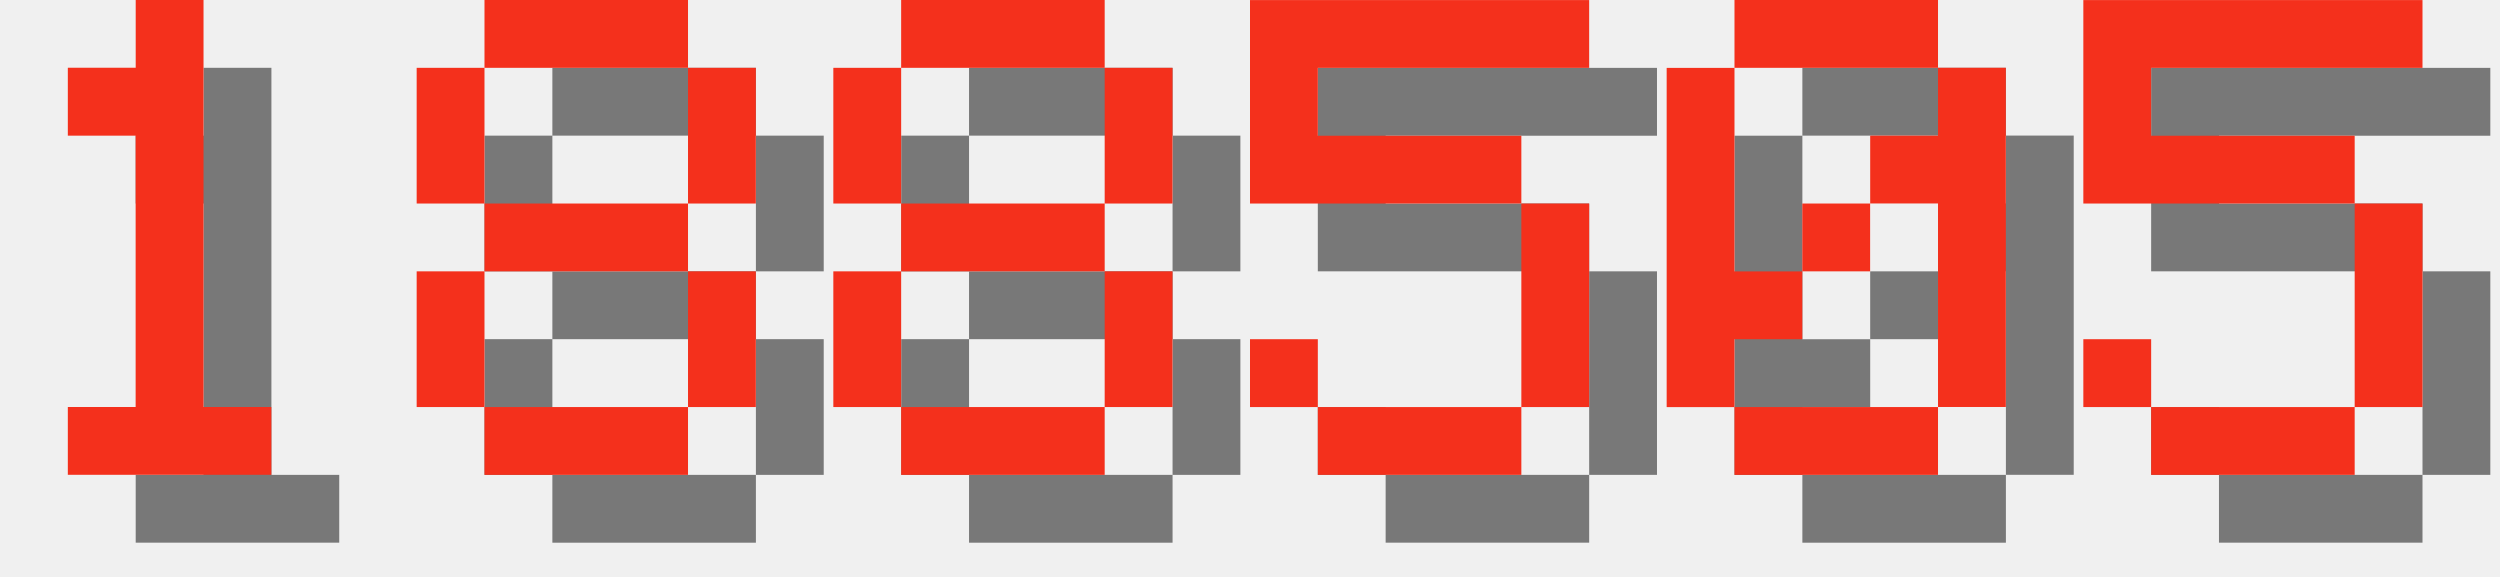
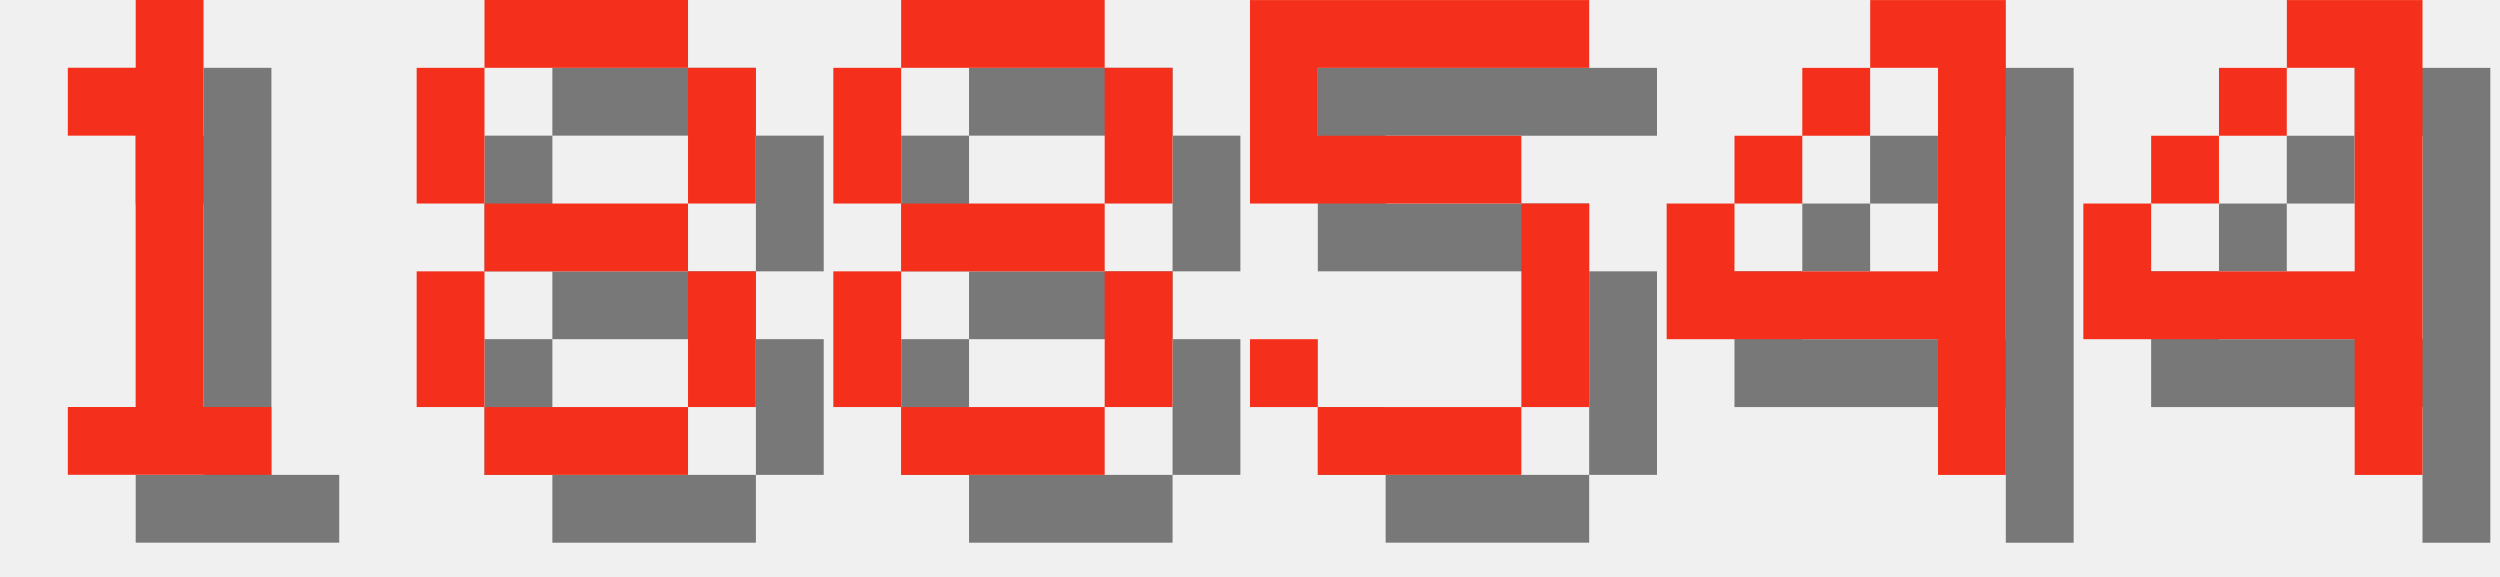
<svg xmlns="http://www.w3.org/2000/svg" version="1.1" width="156.0" height="36">
  <style>
        .text-foreground {
            fill: #F4301C;
        }
        .text-shadow {
            fill: #000000;
            fill-opacity: 0.5;
        }
    </style>
  <g class="digit" id="digit_1" transform="translate(0.0, 0), scale(4)">
    <path id="digit_1_shadow" class="text-shadow" d="m2.117 2.117v1.058h1.058v4.233h-1.058v1.058h3.175v-1.058h-1.058v-6.35h-1.058v1.058h-1.058z" fill-opacity=".5" style="paint-order:stroke fill markers" />
    <path id="digit_1_fg" class="text-foreground" d="m1.058 1.058v1.058h1.058v4.233h-1.058v1.058h3.175v-1.058h-1.058v-6.35h-1.058v1.058h-1.058z" fill="#fff" style="paint-order:stroke fill markers" />
  </g>
  <g class="digit" id="digit_8" transform="translate(26.0, 0), scale(4)">
    <path id="digit_8_shadow" class="text-shadow" d="m2.117 1.058v1.058h3.175v-1.058h-3.175zm3.175 1.058v2.117h1.058v-2.117h-1.058zm0 2.117h-3.175v1.058h3.175v-1.058zm0 1.058v2.117h1.058v-2.117h-1.058zm0 2.117h-3.175v1.058h3.175v-1.058zm-3.175 0v-2.117h-1.058v2.117h1.058zm0-3.175v-2.117h-1.058v2.117h1.058z" fill-opacity=".5" style="paint-order:stroke fill markers" />
    <path id="digit_8_fg" class="text-foreground" d="m1.058 0v1.058h3.175v-1.058h-3.175zm3.175 1.058v2.117h1.058v-2.117h-1.058zm0 2.117h-3.175v1.058h3.175v-1.058zm0 1.058v2.117h1.058v-2.117h-1.058zm0 2.117h-3.175v1.058h3.175v-1.058zm-3.175 0v-2.117h-1.058v2.117h1.058zm0-3.175v-2.117h-1.058v2.117h1.058z" fill="#fff" style="paint-order:stroke fill markers" />
  </g>
  <g class="digit" id="digit_8" transform="translate(52.0, 0), scale(4)">
    <path id="digit_8_shadow" class="text-shadow" d="m2.117 1.058v1.058h3.175v-1.058h-3.175zm3.175 1.058v2.117h1.058v-2.117h-1.058zm0 2.117h-3.175v1.058h3.175v-1.058zm0 1.058v2.117h1.058v-2.117h-1.058zm0 2.117h-3.175v1.058h3.175v-1.058zm-3.175 0v-2.117h-1.058v2.117h1.058zm0-3.175v-2.117h-1.058v2.117h1.058z" fill-opacity=".5" style="paint-order:stroke fill markers" />
    <path id="digit_8_fg" class="text-foreground" d="m1.058 0v1.058h3.175v-1.058h-3.175zm3.175 1.058v2.117h1.058v-2.117h-1.058zm0 2.117h-3.175v1.058h3.175v-1.058zm0 1.058v2.117h1.058v-2.117h-1.058zm0 2.117h-3.175v1.058h3.175v-1.058zm-3.175 0v-2.117h-1.058v2.117h1.058zm0-3.175v-2.117h-1.058v2.117h1.058z" fill="#fff" style="paint-order:stroke fill markers" />
  </g>
  <g class="digit" id="digit_5" transform="translate(78.0, 0), scale(4)">
    <path id="digit_5_shadow" class="text-shadow" d="m1.058 1.058v3.175h4.233v3.175h-3.175v-1.058h-1.058v1.058h1.058v1.058h3.175v-1.058h1.058v-3.175h-1.058v-1.058h-3.175v-1.058h4.233v-1.058h-5.292z" fill-opacity=".5" style="paint-order:stroke fill markers" />
    <path id="digit_5_fg" class="text-foreground" d="m0 0v3.175h4.233v3.175h-3.175v-1.058h-1.058v1.058h1.058v1.058h3.175v-1.058h1.058v-3.175h-1.058v-1.058h-3.175v-1.058h4.233v-1.058h-5.292z" fill="#fff" style="paint-order:stroke fill markers" />
  </g>
-   <g class="digit" id="digit_0" transform="translate(104.0, 0), scale(4)">
-     <path id="digit_0_shadow" class="text-shadow" d="m2.117 1.058v1.058h3.175v-1.058h-3.175zm3.175 1.058v1.058h-1.058v1.058h1.058v3.175h1.058v-5.292h-1.058zm0 5.292h-3.175v1.058h3.175v-1.058zm-3.175 0v-1.058h1.058v-1.058h-1.058v-3.175h-1.058v5.292h1.058zm1.058-2.117h1.058v-1.058h-1.058v1.058z" fill-opacity=".5" style="paint-order:stroke fill markers" />
-     <path id="digit_0_fg" class="text-foreground" d="m1.058 0v1.058h3.175v-1.058h-3.175zm3.175 1.058v1.058h-1.058v1.058h1.058v3.175h1.058v-5.292h-1.058zm0 5.292h-3.175v1.058h3.175v-1.058zm-3.175 0v-1.058h1.058v-1.058h-1.058v-3.175h-1.058v5.292h1.058zm1.058-2.117h1.058v-1.058h-1.058v1.058z" fill="#fff" style="paint-order:stroke fill markers" />
+   <g class="digit" id="digit_4" transform="translate(104.0, 0), scale(4)">
+     <path id="digit_4_shadow" class="text-shadow" d="m4.233 1.058v1.058h1.058v3.175h-3.175v-1.058h-1.058v2.117h4.233v2.117h1.058v-7.408h-2.117zm-2.117 3.175h1.058v-1.058h-1.058v1.058zm1.058-1.058h1.058v-1.058h-1.058v1.058z" fill-opacity=".5" style="paint-order:stroke fill markers" />
+     <path id="digit_4_fg" class="text-foreground" d="m3.175 0v1.058h1.058v3.175h-3.175v-1.058h-1.058v2.117h4.233v2.117h1.058v-7.408h-2.117zm-2.117 3.175h1.058v-1.058h-1.058v1.058zm1.058-1.058h1.058v-1.058h-1.058v1.058z" fill="#fff" style="paint-order:stroke fill markers" />
  </g>
-   <g class="digit" id="digit_5" transform="translate(130.0, 0), scale(4)">
-     <path id="digit_5_shadow" class="text-shadow" d="m1.058 1.058v3.175h4.233v3.175h-3.175v-1.058h-1.058v1.058h1.058v1.058h3.175v-1.058h1.058v-3.175h-1.058v-1.058h-3.175v-1.058h4.233v-1.058h-5.292z" fill-opacity=".5" style="paint-order:stroke fill markers" />
-     <path id="digit_5_fg" class="text-foreground" d="m0 0v3.175h4.233v3.175h-3.175v-1.058h-1.058v1.058h1.058v1.058h3.175v-1.058h1.058v-3.175h-1.058v-1.058h-3.175v-1.058h4.233v-1.058h-5.292z" fill="#fff" style="paint-order:stroke fill markers" />
+   <g class="digit" id="digit_4" transform="translate(130.0, 0), scale(4)">
+     <path id="digit_4_shadow" class="text-shadow" d="m4.233 1.058v1.058h1.058v3.175h-3.175v-1.058h-1.058v2.117h4.233v2.117h1.058v-7.408h-2.117zm-2.117 3.175h1.058v-1.058h-1.058v1.058zm1.058-1.058h1.058v-1.058h-1.058v1.058z" fill-opacity=".5" style="paint-order:stroke fill markers" />
+     <path id="digit_4_fg" class="text-foreground" d="m3.175 0v1.058h1.058v3.175h-3.175v-1.058h-1.058v2.117h4.233v2.117h1.058v-7.408h-2.117zm-2.117 3.175h1.058v-1.058h-1.058v1.058zm1.058-1.058h1.058v-1.058h-1.058v1.058z" fill="#fff" style="paint-order:stroke fill markers" />
  </g>
</svg>
